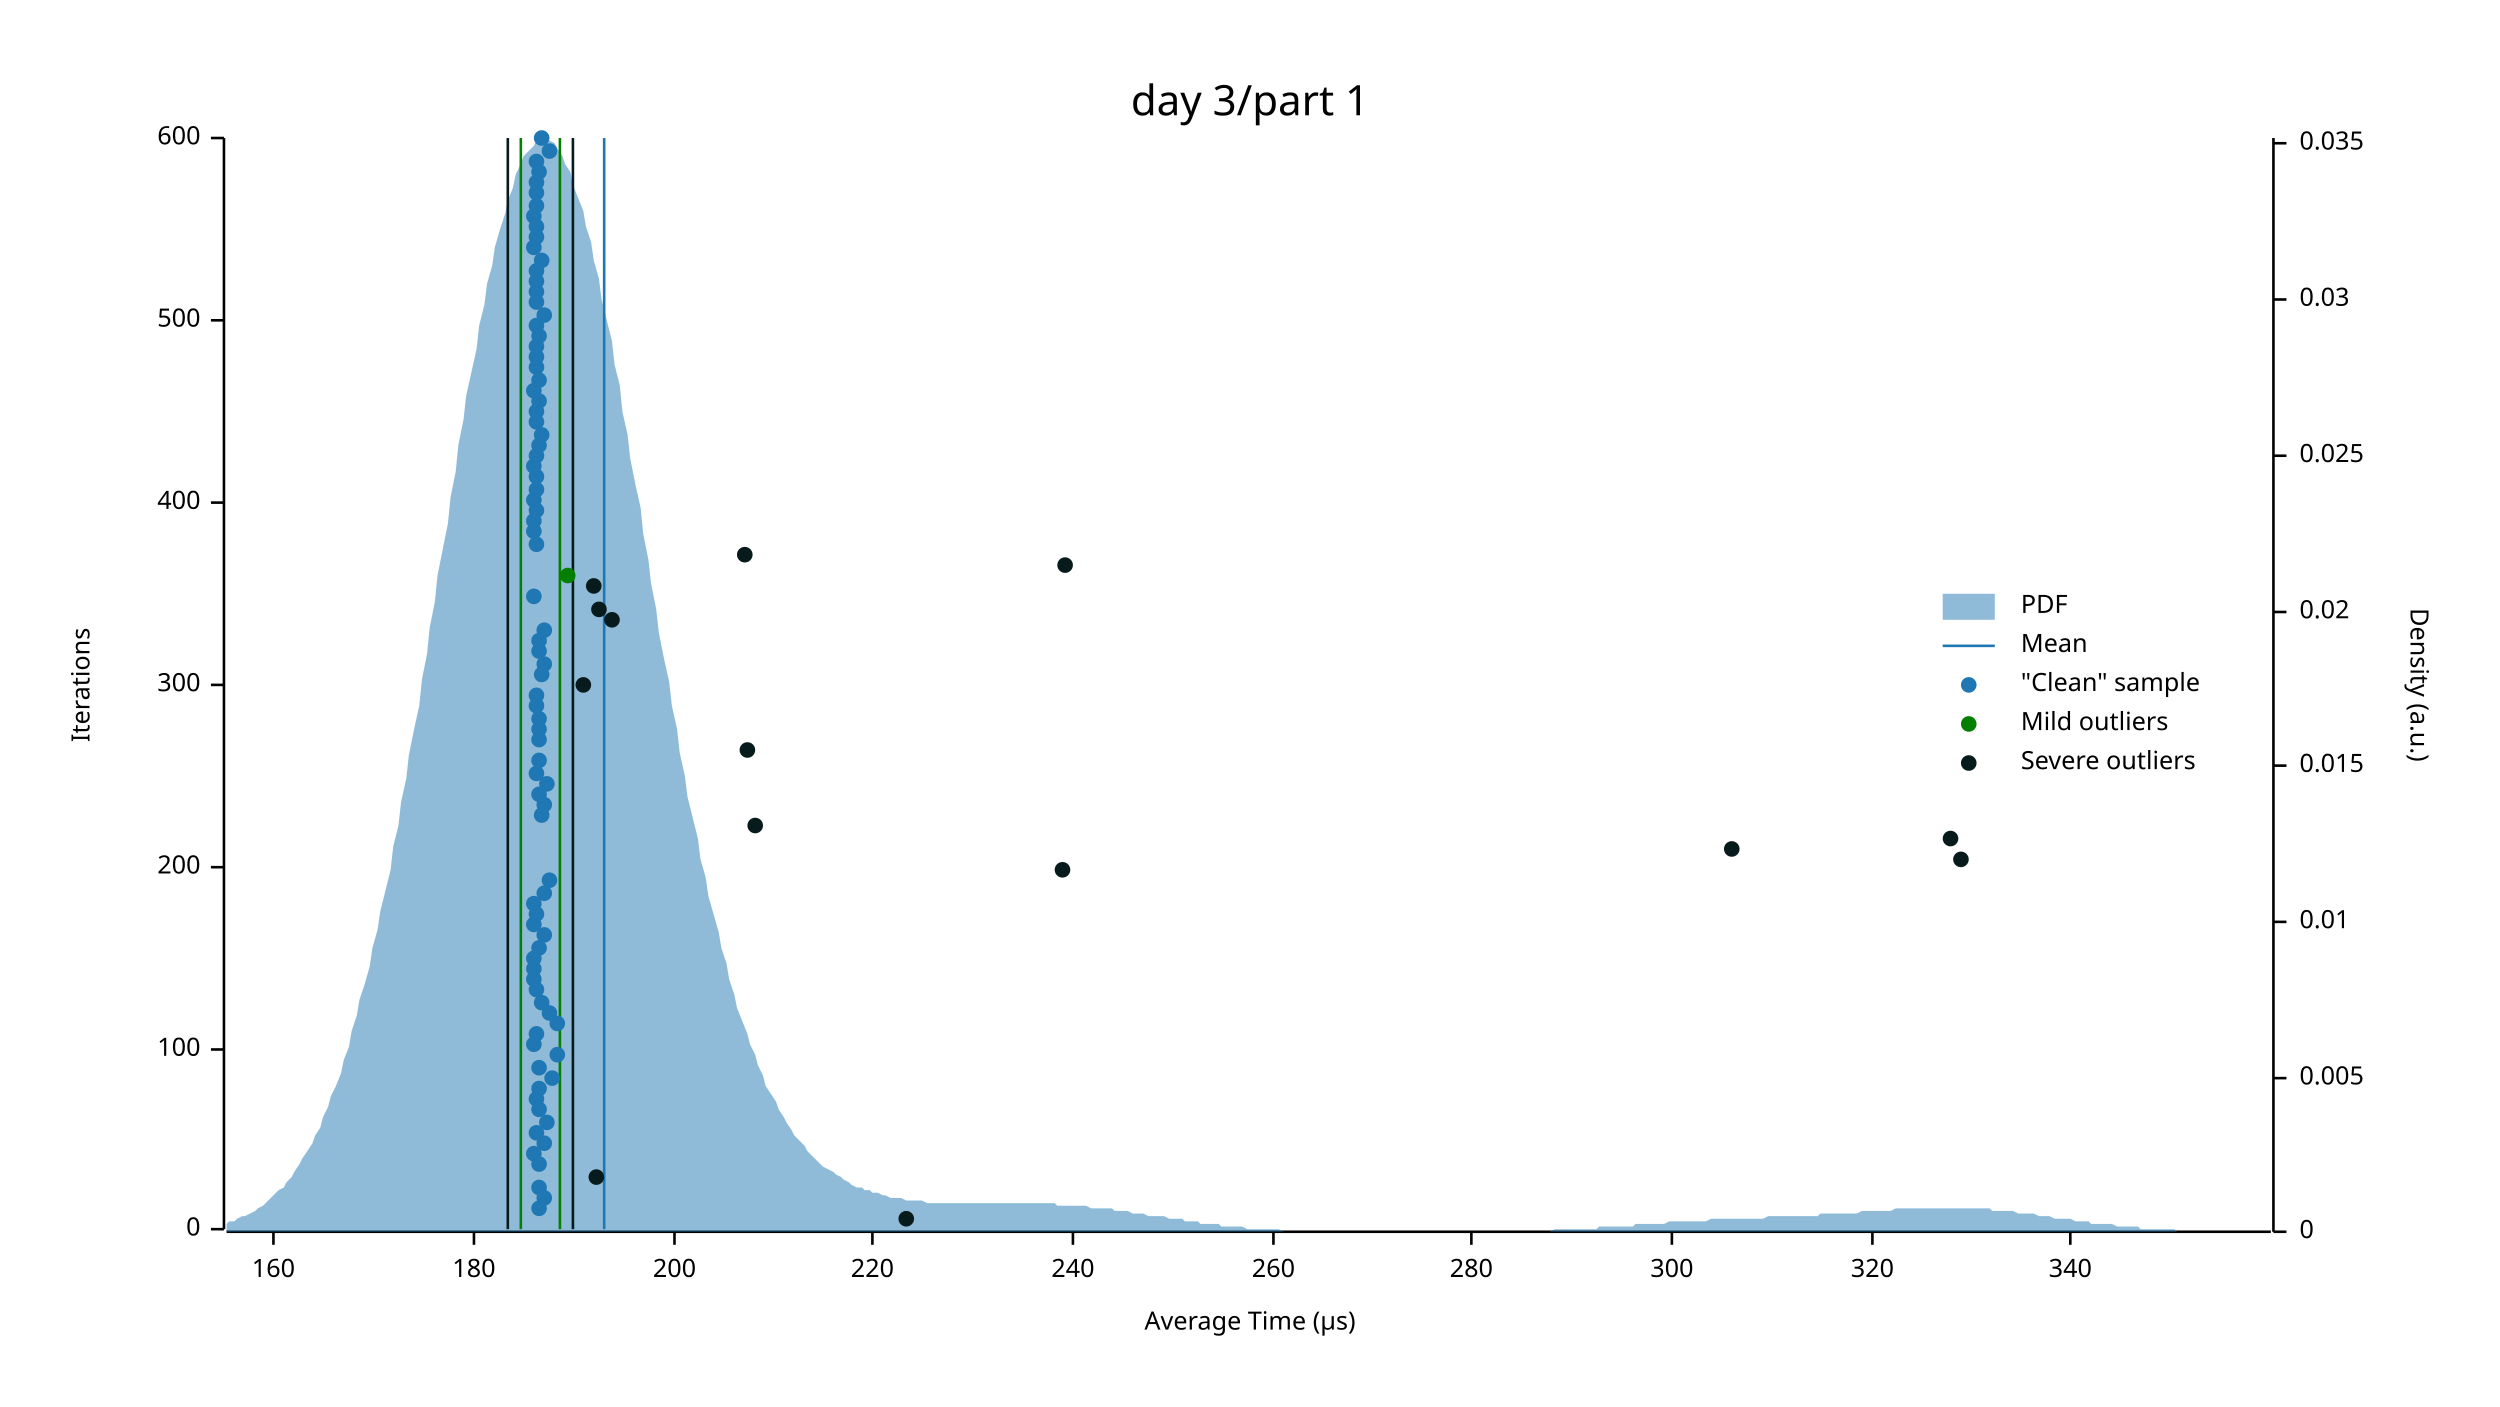
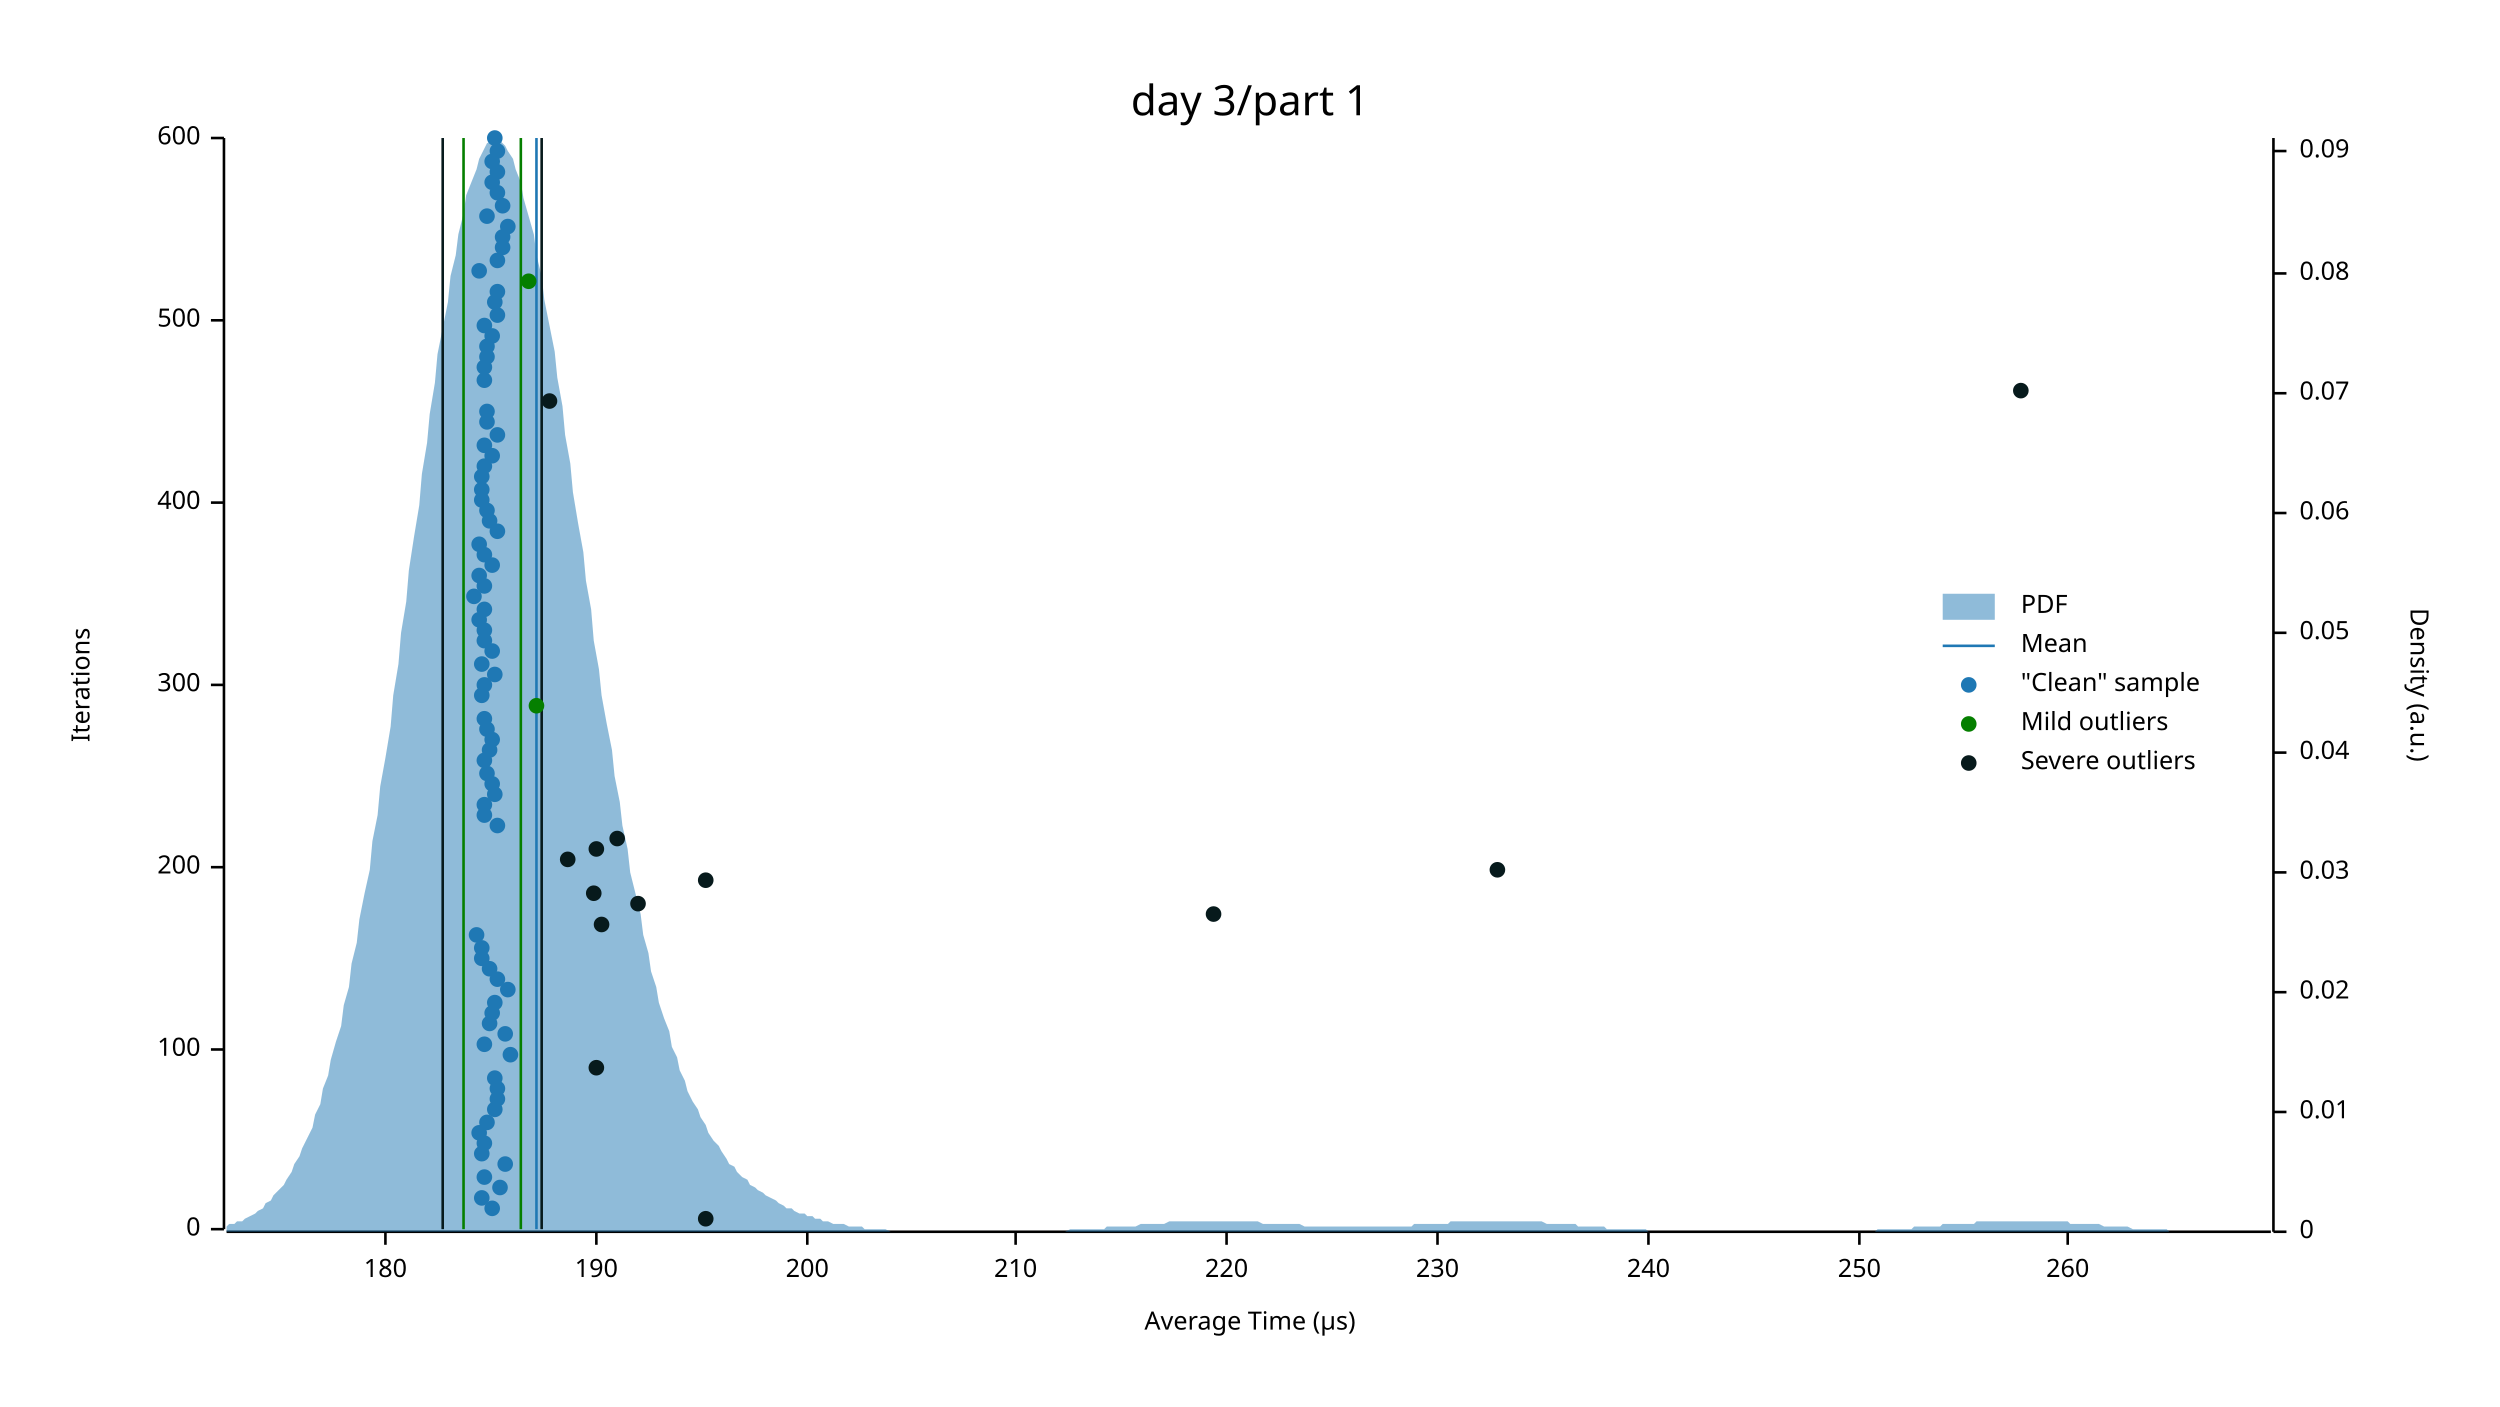
<svg xmlns="http://www.w3.org/2000/svg" width="960" height="540" viewBox="0 0 960 540">
  <text x="480" y="32" dy="0.76em" text-anchor="middle" font-family="sans-serif" font-size="16.129" opacity="1" fill="#000000">
day 3/part 1
</text>
  <text x="27" y="263" dy="0.76em" text-anchor="middle" font-family="sans-serif" font-size="9.677" opacity="1" fill="#000000" transform="rotate(270, 27, 263)">
Iterations
</text>
  <text x="480" y="513" dy="-0.5ex" text-anchor="middle" font-family="sans-serif" font-size="9.677" opacity="1" fill="#000000">
Average Time (µs)
</text>
  <polyline fill="none" opacity="1" stroke="#000000" stroke-width="1" points="86,53 86,472 " />
  <text x="77" y="472" dy="0.5ex" text-anchor="end" font-family="sans-serif" font-size="9.677" opacity="1" fill="#000000">
0
</text>
  <polyline fill="none" opacity="1" stroke="#000000" stroke-width="1" points="81,472 86,472 " />
  <text x="77" y="403" dy="0.5ex" text-anchor="end" font-family="sans-serif" font-size="9.677" opacity="1" fill="#000000">
100
</text>
  <polyline fill="none" opacity="1" stroke="#000000" stroke-width="1" points="81,403 86,403 " />
  <text x="77" y="333" dy="0.5ex" text-anchor="end" font-family="sans-serif" font-size="9.677" opacity="1" fill="#000000">
200
</text>
  <polyline fill="none" opacity="1" stroke="#000000" stroke-width="1" points="81,333 86,333 " />
  <text x="77" y="263" dy="0.5ex" text-anchor="end" font-family="sans-serif" font-size="9.677" opacity="1" fill="#000000">
300
</text>
  <polyline fill="none" opacity="1" stroke="#000000" stroke-width="1" points="81,263 86,263 " />
  <text x="77" y="193" dy="0.5ex" text-anchor="end" font-family="sans-serif" font-size="9.677" opacity="1" fill="#000000">
400
</text>
  <polyline fill="none" opacity="1" stroke="#000000" stroke-width="1" points="81,193 86,193 " />
  <text x="77" y="123" dy="0.5ex" text-anchor="end" font-family="sans-serif" font-size="9.677" opacity="1" fill="#000000">
500
</text>
  <polyline fill="none" opacity="1" stroke="#000000" stroke-width="1" points="81,123 86,123 " />
  <text x="77" y="53" dy="0.5ex" text-anchor="end" font-family="sans-serif" font-size="9.677" opacity="1" fill="#000000">
600
</text>
  <polyline fill="none" opacity="1" stroke="#000000" stroke-width="1" points="81,53 86,53 " />
  <polyline fill="none" opacity="1" stroke="#000000" stroke-width="1" points="87,473 872,473 " />
-   <text x="105" y="483" dy="0.76em" text-anchor="middle" font-family="sans-serif" font-size="9.677" opacity="1" fill="#000000">
- 160
- </text>
-   <polyline fill="none" opacity="1" stroke="#000000" stroke-width="1" points="105,473 105,478 " />
-   <text x="182" y="483" dy="0.76em" text-anchor="middle" font-family="sans-serif" font-size="9.677" opacity="1" fill="#000000">
+   <text x="148" y="483" dy="0.76em" text-anchor="middle" font-family="sans-serif" font-size="9.677" opacity="1" fill="#000000">
180
</text>
-   <polyline fill="none" opacity="1" stroke="#000000" stroke-width="1" points="182,473 182,478 " />
-   <text x="259" y="483" dy="0.76em" text-anchor="middle" font-family="sans-serif" font-size="9.677" opacity="1" fill="#000000">
+   <polyline fill="none" opacity="1" stroke="#000000" stroke-width="1" points="148,473 148,478 " />
+   <text x="229" y="483" dy="0.76em" text-anchor="middle" font-family="sans-serif" font-size="9.677" opacity="1" fill="#000000">
+ 190
+ </text>
+   <polyline fill="none" opacity="1" stroke="#000000" stroke-width="1" points="229,473 229,478 " />
+   <text x="310" y="483" dy="0.76em" text-anchor="middle" font-family="sans-serif" font-size="9.677" opacity="1" fill="#000000">
200
</text>
-   <polyline fill="none" opacity="1" stroke="#000000" stroke-width="1" points="259,473 259,478 " />
-   <text x="335" y="483" dy="0.76em" text-anchor="middle" font-family="sans-serif" font-size="9.677" opacity="1" fill="#000000">
+   <polyline fill="none" opacity="1" stroke="#000000" stroke-width="1" points="310,473 310,478 " />
+   <text x="390" y="483" dy="0.76em" text-anchor="middle" font-family="sans-serif" font-size="9.677" opacity="1" fill="#000000">
+ 210
+ </text>
+   <polyline fill="none" opacity="1" stroke="#000000" stroke-width="1" points="390,473 390,478 " />
+   <text x="471" y="483" dy="0.76em" text-anchor="middle" font-family="sans-serif" font-size="9.677" opacity="1" fill="#000000">
220
</text>
-   <polyline fill="none" opacity="1" stroke="#000000" stroke-width="1" points="335,473 335,478 " />
-   <text x="412" y="483" dy="0.76em" text-anchor="middle" font-family="sans-serif" font-size="9.677" opacity="1" fill="#000000">
+   <polyline fill="none" opacity="1" stroke="#000000" stroke-width="1" points="471,473 471,478 " />
+   <text x="552" y="483" dy="0.76em" text-anchor="middle" font-family="sans-serif" font-size="9.677" opacity="1" fill="#000000">
+ 230
+ </text>
+   <polyline fill="none" opacity="1" stroke="#000000" stroke-width="1" points="552,473 552,478 " />
+   <text x="633" y="483" dy="0.76em" text-anchor="middle" font-family="sans-serif" font-size="9.677" opacity="1" fill="#000000">
240
</text>
-   <polyline fill="none" opacity="1" stroke="#000000" stroke-width="1" points="412,473 412,478 " />
-   <text x="489" y="483" dy="0.76em" text-anchor="middle" font-family="sans-serif" font-size="9.677" opacity="1" fill="#000000">
+   <polyline fill="none" opacity="1" stroke="#000000" stroke-width="1" points="633,473 633,478 " />
+   <text x="714" y="483" dy="0.76em" text-anchor="middle" font-family="sans-serif" font-size="9.677" opacity="1" fill="#000000">
+ 250
+ </text>
+   <polyline fill="none" opacity="1" stroke="#000000" stroke-width="1" points="714,473 714,478 " />
+   <text x="794" y="483" dy="0.76em" text-anchor="middle" font-family="sans-serif" font-size="9.677" opacity="1" fill="#000000">
260
</text>
-   <polyline fill="none" opacity="1" stroke="#000000" stroke-width="1" points="489,473 489,478 " />
-   <text x="565" y="483" dy="0.76em" text-anchor="middle" font-family="sans-serif" font-size="9.677" opacity="1" fill="#000000">
- 280
- </text>
-   <polyline fill="none" opacity="1" stroke="#000000" stroke-width="1" points="565,473 565,478 " />
-   <text x="642" y="483" dy="0.76em" text-anchor="middle" font-family="sans-serif" font-size="9.677" opacity="1" fill="#000000">
- 300
- </text>
-   <polyline fill="none" opacity="1" stroke="#000000" stroke-width="1" points="642,473 642,478 " />
-   <text x="719" y="483" dy="0.76em" text-anchor="middle" font-family="sans-serif" font-size="9.677" opacity="1" fill="#000000">
- 320
- </text>
-   <polyline fill="none" opacity="1" stroke="#000000" stroke-width="1" points="719,473 719,478 " />
-   <text x="795" y="483" dy="0.76em" text-anchor="middle" font-family="sans-serif" font-size="9.677" opacity="1" fill="#000000">
- 340
- </text>
-   <polyline fill="none" opacity="1" stroke="#000000" stroke-width="1" points="795,473 795,478 " />
+   <polyline fill="none" opacity="1" stroke="#000000" stroke-width="1" points="794,473 794,478 " />
  <text x="933" y="263" dy="0.76em" text-anchor="middle" font-family="sans-serif" font-size="9.677" opacity="1" fill="#000000" transform="rotate(90, 933, 263)">
Density (a.u.)
</text>
  <polyline fill="none" opacity="1" stroke="#000000" stroke-width="1" points="873,53 873,473 " />
  <text x="883" y="473" dy="0.5ex" text-anchor="start" font-family="sans-serif" font-size="9.677" opacity="1" fill="#000000">
0
</text>
  <polyline fill="none" opacity="1" stroke="#000000" stroke-width="1" points="873,473 878,473 " />
-   <text x="883" y="414" dy="0.5ex" text-anchor="start" font-family="sans-serif" font-size="9.677" opacity="1" fill="#000000">
- 0.005
- </text>
-   <polyline fill="none" opacity="1" stroke="#000000" stroke-width="1" points="873,414 878,414 " />
-   <text x="883" y="354" dy="0.5ex" text-anchor="start" font-family="sans-serif" font-size="9.677" opacity="1" fill="#000000">
+   <text x="883" y="427" dy="0.5ex" text-anchor="start" font-family="sans-serif" font-size="9.677" opacity="1" fill="#000000">
0.01
</text>
-   <polyline fill="none" opacity="1" stroke="#000000" stroke-width="1" points="873,354 878,354 " />
-   <text x="883" y="294" dy="0.5ex" text-anchor="start" font-family="sans-serif" font-size="9.677" opacity="1" fill="#000000">
- 0.015
- </text>
-   <polyline fill="none" opacity="1" stroke="#000000" stroke-width="1" points="873,294 878,294 " />
-   <text x="883" y="235" dy="0.5ex" text-anchor="start" font-family="sans-serif" font-size="9.677" opacity="1" fill="#000000">
+   <polyline fill="none" opacity="1" stroke="#000000" stroke-width="1" points="873,427 878,427 " />
+   <text x="883" y="381" dy="0.5ex" text-anchor="start" font-family="sans-serif" font-size="9.677" opacity="1" fill="#000000">
0.02
</text>
-   <polyline fill="none" opacity="1" stroke="#000000" stroke-width="1" points="873,235 878,235 " />
-   <text x="883" y="175" dy="0.5ex" text-anchor="start" font-family="sans-serif" font-size="9.677" opacity="1" fill="#000000">
- 0.025
- </text>
-   <polyline fill="none" opacity="1" stroke="#000000" stroke-width="1" points="873,175 878,175 " />
-   <text x="883" y="115" dy="0.5ex" text-anchor="start" font-family="sans-serif" font-size="9.677" opacity="1" fill="#000000">
+   <polyline fill="none" opacity="1" stroke="#000000" stroke-width="1" points="873,381 878,381 " />
+   <text x="883" y="335" dy="0.5ex" text-anchor="start" font-family="sans-serif" font-size="9.677" opacity="1" fill="#000000">
0.03
</text>
-   <polyline fill="none" opacity="1" stroke="#000000" stroke-width="1" points="873,115 878,115 " />
-   <text x="883" y="55" dy="0.5ex" text-anchor="start" font-family="sans-serif" font-size="9.677" opacity="1" fill="#000000">
- 0.035
- </text>
-   <polyline fill="none" opacity="1" stroke="#000000" stroke-width="1" points="873,55 878,55 " />
-   <polygon opacity="0.5" fill="#1F78B4" points="87,470 88,469 90,469 91,468 93,467 94,467 96,466 98,465 99,464 101,463 102,462 104,460 105,459 107,457 109,456 110,454 112,452 113,450 115,447 116,445 118,442 120,439 121,436 123,433 124,429 126,425 127,421 129,417 131,412 132,407 134,402 135,396 137,390 138,384 140,378 142,371 143,364 145,357 146,350 148,342 150,334 151,325 153,317 154,308 156,299 157,290 159,280 161,271 162,261 164,251 165,241 167,231 168,221 170,211 172,201 173,191 175,181 176,171 178,161 179,152 181,143 183,134 184,125 186,117 187,109 189,102 190,95 192,88 194,82 195,77 197,72 198,67 200,63 201,60 203,58 205,56 206,54 208,54 209,53 211,54 213,55 214,57 216,60 217,63 219,66 220,71 222,76 224,81 225,87 227,93 228,100 230,107 231,115 233,123 235,131 236,140 238,148 239,158 241,167 242,176 244,186 246,195 247,205 249,215 250,224 252,234 253,243 255,253 257,262 258,271 260,280 261,289 263,298 264,306 266,314 268,322 269,330 271,337 272,344 274,351 276,358 277,364 279,370 280,376 282,382 283,387 285,392 287,397 288,401 290,405 291,409 293,413 294,417 296,420 298,423 299,426 301,429 302,431 304,434 305,436 307,438 309,440 310,442 312,444 313,445 315,447 316,448 318,449 320,450 321,451 323,452 324,453 326,454 327,455 329,456 331,456 332,457 334,457 335,458 337,458 339,459 340,459 342,460 343,460 345,460 346,460 348,461 350,461 351,461 353,461 354,461 356,462 357,462 359,462 361,462 362,462 364,462 365,462 367,462 368,462 370,462 372,462 373,462 375,462 376,462 378,462 379,462 381,462 383,462 384,462 386,462 387,462 389,462 391,462 392,462 394,462 395,462 397,462 398,462 400,462 402,462 403,462 405,462 406,463 408,463 409,463 411,463 413,463 414,463 416,463 417,463 419,464 420,464 422,464 424,464 425,464 427,464 428,465 430,465 431,465 433,465 435,466 436,466 438,466 439,466 441,467 442,467 444,467 446,467 447,467 449,468 450,468 452,468 454,468 455,469 457,469 458,469 460,469 461,470 463,470 465,470 466,470 468,470 469,471 471,471 472,471 474,471 476,471 477,471 479,472 480,472 482,472 483,472 485,472 487,472 488,472 490,472 491,472 493,473 494,473 496,473 498,473 499,473 501,473 502,473 504,473 505,473 507,473 509,473 510,473 512,473 513,473 515,473 517,473 518,473 520,473 521,473 523,473 524,473 526,473 528,473 529,473 531,473 532,473 534,473 535,473 537,473 539,473 540,473 542,473 543,473 545,473 546,473 548,473 550,473 551,473 553,473 554,473 556,473 557,473 559,473 561,473 562,473 564,473 565,473 567,473 568,473 570,473 572,473 573,473 575,473 576,473 578,473 580,473 581,473 583,473 584,473 586,473 587,473 589,473 591,473 592,473 594,473 595,473 597,472 598,472 600,472 602,472 603,472 605,472 606,472 608,472 609,472 611,472 613,472 614,471 616,471 617,471 619,471 620,471 622,471 624,471 625,471 627,471 628,470 630,470 632,470 633,470 635,470 636,470 638,470 639,470 641,469 643,469 644,469 646,469 647,469 649,469 650,469 652,469 654,469 655,469 657,468 658,468 660,468 661,468 663,468 665,468 666,468 668,468 669,468 671,468 672,468 674,468 676,468 677,468 679,467 680,467 682,467 683,467 685,467 687,467 688,467 690,467 691,467 693,467 695,467 696,467 698,467 699,466 701,466 702,466 704,466 706,466 707,466 709,466 710,466 712,466 713,466 715,465 717,465 718,465 720,465 721,465 723,465 724,465 726,465 728,464 729,464 731,464 732,464 734,464 735,464 737,464 739,464 740,464 742,464 743,464 745,464 746,464 748,464 750,464 751,464 753,464 754,464 756,464 758,464 759,464 761,464 762,464 764,464 765,465 767,465 769,465 770,465 772,465 773,465 775,466 776,466 778,466 780,466 781,466 783,467 784,467 786,467 787,467 789,468 791,468 792,468 794,468 795,468 797,469 798,469 800,469 802,469 803,470 805,470 806,470 808,470 809,470 811,470 813,471 814,471 816,471 817,471 819,471 821,471 822,472 824,472 825,472 827,472 828,472 830,472 832,472 833,472 835,472 836,473 838,473 839,473 841,473 843,473 844,473 846,473 847,473 849,473 850,473 852,473 854,473 855,473 857,473 858,473 860,473 861,473 863,473 865,473 866,473 868,473 869,473 871,473 873,473 873,473 87,473 " />
-   <polyline fill="none" opacity="1" stroke="#1F78B4" stroke-width="1" points="232,472 232,53 " />
+   <polyline fill="none" opacity="1" stroke="#000000" stroke-width="1" points="873,335 878,335 " />
+   <text x="883" y="289" dy="0.5ex" text-anchor="start" font-family="sans-serif" font-size="9.677" opacity="1" fill="#000000">
+ 0.04
+ </text>
+   <polyline fill="none" opacity="1" stroke="#000000" stroke-width="1" points="873,289 878,289 " />
+   <text x="883" y="243" dy="0.5ex" text-anchor="start" font-family="sans-serif" font-size="9.677" opacity="1" fill="#000000">
+ 0.05
+ </text>
+   <polyline fill="none" opacity="1" stroke="#000000" stroke-width="1" points="873,243 878,243 " />
+   <text x="883" y="197" dy="0.5ex" text-anchor="start" font-family="sans-serif" font-size="9.677" opacity="1" fill="#000000">
+ 0.06
+ </text>
+   <polyline fill="none" opacity="1" stroke="#000000" stroke-width="1" points="873,197 878,197 " />
+   <text x="883" y="151" dy="0.5ex" text-anchor="start" font-family="sans-serif" font-size="9.677" opacity="1" fill="#000000">
+ 0.07
+ </text>
+   <polyline fill="none" opacity="1" stroke="#000000" stroke-width="1" points="873,151 878,151 " />
+   <text x="883" y="105" dy="0.5ex" text-anchor="start" font-family="sans-serif" font-size="9.677" opacity="1" fill="#000000">
+ 0.08
+ </text>
+   <polyline fill="none" opacity="1" stroke="#000000" stroke-width="1" points="873,105 878,105 " />
+   <text x="883" y="58" dy="0.5ex" text-anchor="start" font-family="sans-serif" font-size="9.677" opacity="1" fill="#000000">
+ 0.09
+ </text>
+   <polyline fill="none" opacity="1" stroke="#000000" stroke-width="1" points="873,58 878,58 " />
+   <polygon opacity="0.5" fill="#1F78B4" points="87,471 88,470 90,470 91,469 93,469 94,468 96,467 98,466 99,465 101,464 102,462 104,461 105,459 107,457 109,455 110,453 112,450 113,447 115,444 116,441 118,437 120,433 121,428 123,424 124,418 126,413 127,407 129,400 131,394 132,386 134,379 135,370 137,362 138,353 140,343 142,334 143,323 145,313 146,302 148,291 150,279 151,267 153,255 154,243 156,231 157,219 159,206 161,194 162,182 164,170 165,159 167,147 168,136 170,126 172,116 173,106 175,98 176,90 178,82 179,75 181,70 183,65 184,61 186,57 187,55 189,54 190,53 192,54 194,56 195,58 197,61 198,65 200,70 201,76 203,83 205,90 206,98 208,106 209,115 211,125 213,135 214,145 216,156 217,167 219,178 220,189 222,201 224,212 225,223 227,234 228,246 230,257 231,267 233,278 235,288 236,298 238,308 239,317 241,326 242,335 244,343 246,351 247,359 249,366 250,373 252,379 253,385 255,391 257,396 258,402 260,406 261,411 263,415 264,419 266,423 268,426 269,429 271,432 272,435 274,438 276,440 277,442 279,445 280,447 282,448 283,450 285,452 287,453 288,455 290,456 291,457 293,458 294,459 296,460 298,461 299,462 301,463 302,464 304,464 305,465 307,466 309,466 310,467 312,467 313,468 315,468 316,469 318,469 320,470 321,470 323,470 324,470 326,471 327,471 329,471 331,471 332,472 334,472 335,472 337,472 339,472 340,472 342,473 343,473 345,473 346,473 348,473 350,473 351,473 353,473 354,473 356,473 357,473 359,473 361,473 362,473 364,473 365,473 367,473 368,473 370,473 372,473 373,473 375,473 376,473 378,473 379,473 381,473 383,473 384,473 386,473 387,473 389,473 391,473 392,473 394,473 395,473 397,473 398,473 400,473 402,473 403,473 405,473 406,473 408,473 409,473 411,472 413,472 414,472 416,472 417,472 419,472 420,472 422,472 424,472 425,471 427,471 428,471 430,471 431,471 433,471 435,471 436,471 438,470 439,470 441,470 442,470 444,470 446,470 447,470 449,469 450,469 452,469 454,469 455,469 457,469 458,469 460,469 461,469 463,469 465,469 466,469 468,469 469,469 471,469 472,469 474,469 476,469 477,469 479,469 480,469 482,469 483,469 485,470 487,470 488,470 490,470 491,470 493,470 494,470 496,470 498,470 499,470 501,471 502,471 504,471 505,471 507,471 509,471 510,471 512,471 513,471 515,471 517,471 518,471 520,471 521,471 523,471 524,471 526,471 528,471 529,471 531,471 532,471 534,471 535,471 537,471 539,471 540,471 542,471 543,470 545,470 546,470 548,470 550,470 551,470 553,470 554,470 556,470 557,469 559,469 561,469 562,469 564,469 565,469 567,469 568,469 570,469 572,469 573,469 575,469 576,469 578,469 580,469 581,469 583,469 584,469 586,469 587,469 589,469 591,469 592,469 594,470 595,470 597,470 598,470 600,470 602,470 603,470 605,470 606,471 608,471 609,471 611,471 613,471 614,471 616,471 617,472 619,472 620,472 622,472 624,472 625,472 627,472 628,472 630,472 632,472 633,473 635,473 636,473 638,473 639,473 641,473 643,473 644,473 646,473 647,473 649,473 650,473 652,473 654,473 655,473 657,473 658,473 660,473 661,473 663,473 665,473 666,473 668,473 669,473 671,473 672,473 674,473 676,473 677,473 679,473 680,473 682,473 683,473 685,473 687,473 688,473 690,473 691,473 693,473 695,473 696,473 698,473 699,473 701,473 702,473 704,473 706,473 707,473 709,473 710,473 712,473 713,473 715,473 717,473 718,473 720,473 721,472 723,472 724,472 726,472 728,472 729,472 731,472 732,472 734,472 735,471 737,471 739,471 740,471 742,471 743,471 745,471 746,470 748,470 750,470 751,470 753,470 754,470 756,470 758,470 759,469 761,469 762,469 764,469 765,469 767,469 769,469 770,469 772,469 773,469 775,469 776,469 778,469 780,469 781,469 783,469 784,469 786,469 787,469 789,469 791,469 792,469 794,469 795,470 797,470 798,470 800,470 802,470 803,470 805,470 806,470 808,471 809,471 811,471 813,471 814,471 816,471 817,471 819,472 821,472 822,472 824,472 825,472 827,472 828,472 830,472 832,472 833,473 835,473 836,473 838,473 839,473 841,473 843,473 844,473 846,473 847,473 849,473 850,473 852,473 854,473 855,473 857,473 858,473 860,473 861,473 863,473 865,473 866,473 868,473 869,473 871,473 873,473 873,473 87,473 " />
+   <polyline fill="none" opacity="1" stroke="#1F78B4" stroke-width="1" points="206,472 206,53 " />
+   <polyline fill="none" opacity="1" stroke="#057F00" stroke-width="1" points="178,472 178,53 " />
  <polyline fill="none" opacity="1" stroke="#057F00" stroke-width="1" points="200,472 200,53 " />
-   <polyline fill="none" opacity="1" stroke="#057F00" stroke-width="1" points="215,472 215,53 " />
-   <polyline fill="none" opacity="1" stroke="#071A1C" stroke-width="1" points="195,472 195,53 " />
-   <polyline fill="none" opacity="1" stroke="#071A1C" stroke-width="1" points="220,472 220,53 " />
-   <circle cx="207" cy="464" r="3" opacity="1" fill="#1F78B4" stroke="none" stroke-width="1" />
-   <circle cx="209" cy="460" r="3" opacity="1" fill="#1F78B4" stroke="none" stroke-width="1" />
-   <circle cx="207" cy="456" r="3" opacity="1" fill="#1F78B4" stroke="none" stroke-width="1" />
-   <circle cx="207" cy="447" r="3" opacity="1" fill="#1F78B4" stroke="none" stroke-width="1" />
-   <circle cx="205" cy="443" r="3" opacity="1" fill="#1F78B4" stroke="none" stroke-width="1" />
-   <circle cx="209" cy="439" r="3" opacity="1" fill="#1F78B4" stroke="none" stroke-width="1" />
-   <circle cx="206" cy="435" r="3" opacity="1" fill="#1F78B4" stroke="none" stroke-width="1" />
-   <circle cx="210" cy="431" r="3" opacity="1" fill="#1F78B4" stroke="none" stroke-width="1" />
-   <circle cx="207" cy="426" r="3" opacity="1" fill="#1F78B4" stroke="none" stroke-width="1" />
-   <circle cx="206" cy="422" r="3" opacity="1" fill="#1F78B4" stroke="none" stroke-width="1" />
-   <circle cx="207" cy="418" r="3" opacity="1" fill="#1F78B4" stroke="none" stroke-width="1" />
-   <circle cx="212" cy="414" r="3" opacity="1" fill="#1F78B4" stroke="none" stroke-width="1" />
-   <circle cx="207" cy="410" r="3" opacity="1" fill="#1F78B4" stroke="none" stroke-width="1" />
-   <circle cx="214" cy="405" r="3" opacity="1" fill="#1F78B4" stroke="none" stroke-width="1" />
-   <circle cx="205" cy="401" r="3" opacity="1" fill="#1F78B4" stroke="none" stroke-width="1" />
-   <circle cx="206" cy="397" r="3" opacity="1" fill="#1F78B4" stroke="none" stroke-width="1" />
-   <circle cx="214" cy="393" r="3" opacity="1" fill="#1F78B4" stroke="none" stroke-width="1" />
-   <circle cx="211" cy="389" r="3" opacity="1" fill="#1F78B4" stroke="none" stroke-width="1" />
-   <circle cx="208" cy="385" r="3" opacity="1" fill="#1F78B4" stroke="none" stroke-width="1" />
-   <circle cx="206" cy="380" r="3" opacity="1" fill="#1F78B4" stroke="none" stroke-width="1" />
-   <circle cx="205" cy="376" r="3" opacity="1" fill="#1F78B4" stroke="none" stroke-width="1" />
-   <circle cx="205" cy="372" r="3" opacity="1" fill="#1F78B4" stroke="none" stroke-width="1" />
-   <circle cx="205" cy="368" r="3" opacity="1" fill="#1F78B4" stroke="none" stroke-width="1" />
-   <circle cx="207" cy="364" r="3" opacity="1" fill="#1F78B4" stroke="none" stroke-width="1" />
-   <circle cx="209" cy="359" r="3" opacity="1" fill="#1F78B4" stroke="none" stroke-width="1" />
-   <circle cx="205" cy="355" r="3" opacity="1" fill="#1F78B4" stroke="none" stroke-width="1" />
-   <circle cx="206" cy="351" r="3" opacity="1" fill="#1F78B4" stroke="none" stroke-width="1" />
-   <circle cx="205" cy="347" r="3" opacity="1" fill="#1F78B4" stroke="none" stroke-width="1" />
-   <circle cx="209" cy="343" r="3" opacity="1" fill="#1F78B4" stroke="none" stroke-width="1" />
-   <circle cx="211" cy="338" r="3" opacity="1" fill="#1F78B4" stroke="none" stroke-width="1" />
-   <circle cx="208" cy="313" r="3" opacity="1" fill="#1F78B4" stroke="none" stroke-width="1" />
-   <circle cx="209" cy="309" r="3" opacity="1" fill="#1F78B4" stroke="none" stroke-width="1" />
-   <circle cx="207" cy="305" r="3" opacity="1" fill="#1F78B4" stroke="none" stroke-width="1" />
-   <circle cx="210" cy="301" r="3" opacity="1" fill="#1F78B4" stroke="none" stroke-width="1" />
-   <circle cx="206" cy="297" r="3" opacity="1" fill="#1F78B4" stroke="none" stroke-width="1" />
-   <circle cx="207" cy="292" r="3" opacity="1" fill="#1F78B4" stroke="none" stroke-width="1" />
-   <circle cx="207" cy="284" r="3" opacity="1" fill="#1F78B4" stroke="none" stroke-width="1" />
-   <circle cx="207" cy="280" r="3" opacity="1" fill="#1F78B4" stroke="none" stroke-width="1" />
-   <circle cx="207" cy="276" r="3" opacity="1" fill="#1F78B4" stroke="none" stroke-width="1" />
-   <circle cx="206" cy="271" r="3" opacity="1" fill="#1F78B4" stroke="none" stroke-width="1" />
-   <circle cx="206" cy="267" r="3" opacity="1" fill="#1F78B4" stroke="none" stroke-width="1" />
-   <circle cx="208" cy="259" r="3" opacity="1" fill="#1F78B4" stroke="none" stroke-width="1" />
-   <circle cx="209" cy="255" r="3" opacity="1" fill="#1F78B4" stroke="none" stroke-width="1" />
-   <circle cx="207" cy="250" r="3" opacity="1" fill="#1F78B4" stroke="none" stroke-width="1" />
-   <circle cx="207" cy="246" r="3" opacity="1" fill="#1F78B4" stroke="none" stroke-width="1" />
-   <circle cx="209" cy="242" r="3" opacity="1" fill="#1F78B4" stroke="none" stroke-width="1" />
-   <circle cx="205" cy="229" r="3" opacity="1" fill="#1F78B4" stroke="none" stroke-width="1" />
-   <circle cx="206" cy="209" r="3" opacity="1" fill="#1F78B4" stroke="none" stroke-width="1" />
-   <circle cx="205" cy="204" r="3" opacity="1" fill="#1F78B4" stroke="none" stroke-width="1" />
-   <circle cx="205" cy="200" r="3" opacity="1" fill="#1F78B4" stroke="none" stroke-width="1" />
-   <circle cx="206" cy="196" r="3" opacity="1" fill="#1F78B4" stroke="none" stroke-width="1" />
-   <circle cx="205" cy="192" r="3" opacity="1" fill="#1F78B4" stroke="none" stroke-width="1" />
-   <circle cx="206" cy="188" r="3" opacity="1" fill="#1F78B4" stroke="none" stroke-width="1" />
-   <circle cx="206" cy="183" r="3" opacity="1" fill="#1F78B4" stroke="none" stroke-width="1" />
-   <circle cx="205" cy="179" r="3" opacity="1" fill="#1F78B4" stroke="none" stroke-width="1" />
-   <circle cx="206" cy="175" r="3" opacity="1" fill="#1F78B4" stroke="none" stroke-width="1" />
-   <circle cx="207" cy="171" r="3" opacity="1" fill="#1F78B4" stroke="none" stroke-width="1" />
-   <circle cx="208" cy="167" r="3" opacity="1" fill="#1F78B4" stroke="none" stroke-width="1" />
-   <circle cx="206" cy="162" r="3" opacity="1" fill="#1F78B4" stroke="none" stroke-width="1" />
-   <circle cx="206" cy="158" r="3" opacity="1" fill="#1F78B4" stroke="none" stroke-width="1" />
-   <circle cx="207" cy="154" r="3" opacity="1" fill="#1F78B4" stroke="none" stroke-width="1" />
-   <circle cx="205" cy="150" r="3" opacity="1" fill="#1F78B4" stroke="none" stroke-width="1" />
-   <circle cx="207" cy="146" r="3" opacity="1" fill="#1F78B4" stroke="none" stroke-width="1" />
-   <circle cx="206" cy="141" r="3" opacity="1" fill="#1F78B4" stroke="none" stroke-width="1" />
-   <circle cx="206" cy="137" r="3" opacity="1" fill="#1F78B4" stroke="none" stroke-width="1" />
-   <circle cx="206" cy="133" r="3" opacity="1" fill="#1F78B4" stroke="none" stroke-width="1" />
-   <circle cx="207" cy="129" r="3" opacity="1" fill="#1F78B4" stroke="none" stroke-width="1" />
-   <circle cx="206" cy="125" r="3" opacity="1" fill="#1F78B4" stroke="none" stroke-width="1" />
-   <circle cx="209" cy="121" r="3" opacity="1" fill="#1F78B4" stroke="none" stroke-width="1" />
-   <circle cx="206" cy="116" r="3" opacity="1" fill="#1F78B4" stroke="none" stroke-width="1" />
-   <circle cx="206" cy="112" r="3" opacity="1" fill="#1F78B4" stroke="none" stroke-width="1" />
-   <circle cx="206" cy="108" r="3" opacity="1" fill="#1F78B4" stroke="none" stroke-width="1" />
-   <circle cx="206" cy="104" r="3" opacity="1" fill="#1F78B4" stroke="none" stroke-width="1" />
-   <circle cx="208" cy="100" r="3" opacity="1" fill="#1F78B4" stroke="none" stroke-width="1" />
-   <circle cx="205" cy="95" r="3" opacity="1" fill="#1F78B4" stroke="none" stroke-width="1" />
-   <circle cx="206" cy="91" r="3" opacity="1" fill="#1F78B4" stroke="none" stroke-width="1" />
-   <circle cx="206" cy="87" r="3" opacity="1" fill="#1F78B4" stroke="none" stroke-width="1" />
-   <circle cx="205" cy="83" r="3" opacity="1" fill="#1F78B4" stroke="none" stroke-width="1" />
-   <circle cx="206" cy="79" r="3" opacity="1" fill="#1F78B4" stroke="none" stroke-width="1" />
-   <circle cx="206" cy="74" r="3" opacity="1" fill="#1F78B4" stroke="none" stroke-width="1" />
-   <circle cx="206" cy="70" r="3" opacity="1" fill="#1F78B4" stroke="none" stroke-width="1" />
-   <circle cx="207" cy="66" r="3" opacity="1" fill="#1F78B4" stroke="none" stroke-width="1" />
-   <circle cx="206" cy="62" r="3" opacity="1" fill="#1F78B4" stroke="none" stroke-width="1" />
-   <circle cx="211" cy="58" r="3" opacity="1" fill="#1F78B4" stroke="none" stroke-width="1" />
-   <circle cx="208" cy="53" r="3" opacity="1" fill="#1F78B4" stroke="none" stroke-width="1" />
-   <circle cx="218" cy="221" r="3" opacity="1" fill="#057F00" stroke="none" stroke-width="1" />
-   <circle cx="348" cy="468" r="3" opacity="1" fill="#071A1C" stroke="none" stroke-width="1" />
-   <circle cx="229" cy="452" r="3" opacity="1" fill="#071A1C" stroke="none" stroke-width="1" />
-   <circle cx="408" cy="334" r="3" opacity="1" fill="#071A1C" stroke="none" stroke-width="1" />
-   <circle cx="753" cy="330" r="3" opacity="1" fill="#071A1C" stroke="none" stroke-width="1" />
-   <circle cx="665" cy="326" r="3" opacity="1" fill="#071A1C" stroke="none" stroke-width="1" />
-   <circle cx="749" cy="322" r="3" opacity="1" fill="#071A1C" stroke="none" stroke-width="1" />
-   <circle cx="290" cy="317" r="3" opacity="1" fill="#071A1C" stroke="none" stroke-width="1" />
-   <circle cx="287" cy="288" r="3" opacity="1" fill="#071A1C" stroke="none" stroke-width="1" />
-   <circle cx="224" cy="263" r="3" opacity="1" fill="#071A1C" stroke="none" stroke-width="1" />
-   <circle cx="235" cy="238" r="3" opacity="1" fill="#071A1C" stroke="none" stroke-width="1" />
-   <circle cx="230" cy="234" r="3" opacity="1" fill="#071A1C" stroke="none" stroke-width="1" />
-   <circle cx="228" cy="225" r="3" opacity="1" fill="#071A1C" stroke="none" stroke-width="1" />
-   <circle cx="409" cy="217" r="3" opacity="1" fill="#071A1C" stroke="none" stroke-width="1" />
-   <circle cx="286" cy="213" r="3" opacity="1" fill="#071A1C" stroke="none" stroke-width="1" />
+   <polyline fill="none" opacity="1" stroke="#071A1C" stroke-width="1" points="170,472 170,53 " />
+   <polyline fill="none" opacity="1" stroke="#071A1C" stroke-width="1" points="208,472 208,53 " />
+   <circle cx="189" cy="464" r="3" opacity="1" fill="#1F78B4" stroke="none" stroke-width="1" />
+   <circle cx="185" cy="460" r="3" opacity="1" fill="#1F78B4" stroke="none" stroke-width="1" />
+   <circle cx="192" cy="456" r="3" opacity="1" fill="#1F78B4" stroke="none" stroke-width="1" />
+   <circle cx="186" cy="452" r="3" opacity="1" fill="#1F78B4" stroke="none" stroke-width="1" />
+   <circle cx="194" cy="447" r="3" opacity="1" fill="#1F78B4" stroke="none" stroke-width="1" />
+   <circle cx="185" cy="443" r="3" opacity="1" fill="#1F78B4" stroke="none" stroke-width="1" />
+   <circle cx="186" cy="439" r="3" opacity="1" fill="#1F78B4" stroke="none" stroke-width="1" />
+   <circle cx="184" cy="435" r="3" opacity="1" fill="#1F78B4" stroke="none" stroke-width="1" />
+   <circle cx="187" cy="431" r="3" opacity="1" fill="#1F78B4" stroke="none" stroke-width="1" />
+   <circle cx="190" cy="426" r="3" opacity="1" fill="#1F78B4" stroke="none" stroke-width="1" />
+   <circle cx="191" cy="422" r="3" opacity="1" fill="#1F78B4" stroke="none" stroke-width="1" />
+   <circle cx="191" cy="418" r="3" opacity="1" fill="#1F78B4" stroke="none" stroke-width="1" />
+   <circle cx="190" cy="414" r="3" opacity="1" fill="#1F78B4" stroke="none" stroke-width="1" />
+   <circle cx="196" cy="405" r="3" opacity="1" fill="#1F78B4" stroke="none" stroke-width="1" />
+   <circle cx="186" cy="401" r="3" opacity="1" fill="#1F78B4" stroke="none" stroke-width="1" />
+   <circle cx="194" cy="397" r="3" opacity="1" fill="#1F78B4" stroke="none" stroke-width="1" />
+   <circle cx="188" cy="393" r="3" opacity="1" fill="#1F78B4" stroke="none" stroke-width="1" />
+   <circle cx="189" cy="389" r="3" opacity="1" fill="#1F78B4" stroke="none" stroke-width="1" />
+   <circle cx="190" cy="385" r="3" opacity="1" fill="#1F78B4" stroke="none" stroke-width="1" />
+   <circle cx="195" cy="380" r="3" opacity="1" fill="#1F78B4" stroke="none" stroke-width="1" />
+   <circle cx="191" cy="376" r="3" opacity="1" fill="#1F78B4" stroke="none" stroke-width="1" />
+   <circle cx="188" cy="372" r="3" opacity="1" fill="#1F78B4" stroke="none" stroke-width="1" />
+   <circle cx="185" cy="368" r="3" opacity="1" fill="#1F78B4" stroke="none" stroke-width="1" />
+   <circle cx="185" cy="364" r="3" opacity="1" fill="#1F78B4" stroke="none" stroke-width="1" />
+   <circle cx="183" cy="359" r="3" opacity="1" fill="#1F78B4" stroke="none" stroke-width="1" />
+   <circle cx="191" cy="317" r="3" opacity="1" fill="#1F78B4" stroke="none" stroke-width="1" />
+   <circle cx="186" cy="313" r="3" opacity="1" fill="#1F78B4" stroke="none" stroke-width="1" />
+   <circle cx="186" cy="309" r="3" opacity="1" fill="#1F78B4" stroke="none" stroke-width="1" />
+   <circle cx="190" cy="305" r="3" opacity="1" fill="#1F78B4" stroke="none" stroke-width="1" />
+   <circle cx="189" cy="301" r="3" opacity="1" fill="#1F78B4" stroke="none" stroke-width="1" />
+   <circle cx="187" cy="297" r="3" opacity="1" fill="#1F78B4" stroke="none" stroke-width="1" />
+   <circle cx="186" cy="292" r="3" opacity="1" fill="#1F78B4" stroke="none" stroke-width="1" />
+   <circle cx="188" cy="288" r="3" opacity="1" fill="#1F78B4" stroke="none" stroke-width="1" />
+   <circle cx="189" cy="284" r="3" opacity="1" fill="#1F78B4" stroke="none" stroke-width="1" />
+   <circle cx="187" cy="280" r="3" opacity="1" fill="#1F78B4" stroke="none" stroke-width="1" />
+   <circle cx="186" cy="276" r="3" opacity="1" fill="#1F78B4" stroke="none" stroke-width="1" />
+   <circle cx="185" cy="267" r="3" opacity="1" fill="#1F78B4" stroke="none" stroke-width="1" />
+   <circle cx="186" cy="263" r="3" opacity="1" fill="#1F78B4" stroke="none" stroke-width="1" />
+   <circle cx="190" cy="259" r="3" opacity="1" fill="#1F78B4" stroke="none" stroke-width="1" />
+   <circle cx="185" cy="255" r="3" opacity="1" fill="#1F78B4" stroke="none" stroke-width="1" />
+   <circle cx="189" cy="250" r="3" opacity="1" fill="#1F78B4" stroke="none" stroke-width="1" />
+   <circle cx="186" cy="246" r="3" opacity="1" fill="#1F78B4" stroke="none" stroke-width="1" />
+   <circle cx="186" cy="242" r="3" opacity="1" fill="#1F78B4" stroke="none" stroke-width="1" />
+   <circle cx="184" cy="238" r="3" opacity="1" fill="#1F78B4" stroke="none" stroke-width="1" />
+   <circle cx="186" cy="234" r="3" opacity="1" fill="#1F78B4" stroke="none" stroke-width="1" />
+   <circle cx="182" cy="229" r="3" opacity="1" fill="#1F78B4" stroke="none" stroke-width="1" />
+   <circle cx="186" cy="225" r="3" opacity="1" fill="#1F78B4" stroke="none" stroke-width="1" />
+   <circle cx="184" cy="221" r="3" opacity="1" fill="#1F78B4" stroke="none" stroke-width="1" />
+   <circle cx="189" cy="217" r="3" opacity="1" fill="#1F78B4" stroke="none" stroke-width="1" />
+   <circle cx="186" cy="213" r="3" opacity="1" fill="#1F78B4" stroke="none" stroke-width="1" />
+   <circle cx="184" cy="209" r="3" opacity="1" fill="#1F78B4" stroke="none" stroke-width="1" />
+   <circle cx="191" cy="204" r="3" opacity="1" fill="#1F78B4" stroke="none" stroke-width="1" />
+   <circle cx="188" cy="200" r="3" opacity="1" fill="#1F78B4" stroke="none" stroke-width="1" />
+   <circle cx="187" cy="196" r="3" opacity="1" fill="#1F78B4" stroke="none" stroke-width="1" />
+   <circle cx="185" cy="192" r="3" opacity="1" fill="#1F78B4" stroke="none" stroke-width="1" />
+   <circle cx="185" cy="188" r="3" opacity="1" fill="#1F78B4" stroke="none" stroke-width="1" />
+   <circle cx="185" cy="183" r="3" opacity="1" fill="#1F78B4" stroke="none" stroke-width="1" />
+   <circle cx="186" cy="179" r="3" opacity="1" fill="#1F78B4" stroke="none" stroke-width="1" />
+   <circle cx="189" cy="175" r="3" opacity="1" fill="#1F78B4" stroke="none" stroke-width="1" />
+   <circle cx="186" cy="171" r="3" opacity="1" fill="#1F78B4" stroke="none" stroke-width="1" />
+   <circle cx="191" cy="167" r="3" opacity="1" fill="#1F78B4" stroke="none" stroke-width="1" />
+   <circle cx="187" cy="162" r="3" opacity="1" fill="#1F78B4" stroke="none" stroke-width="1" />
+   <circle cx="187" cy="158" r="3" opacity="1" fill="#1F78B4" stroke="none" stroke-width="1" />
+   <circle cx="186" cy="146" r="3" opacity="1" fill="#1F78B4" stroke="none" stroke-width="1" />
+   <circle cx="186" cy="141" r="3" opacity="1" fill="#1F78B4" stroke="none" stroke-width="1" />
+   <circle cx="187" cy="137" r="3" opacity="1" fill="#1F78B4" stroke="none" stroke-width="1" />
+   <circle cx="187" cy="133" r="3" opacity="1" fill="#1F78B4" stroke="none" stroke-width="1" />
+   <circle cx="189" cy="129" r="3" opacity="1" fill="#1F78B4" stroke="none" stroke-width="1" />
+   <circle cx="186" cy="125" r="3" opacity="1" fill="#1F78B4" stroke="none" stroke-width="1" />
+   <circle cx="191" cy="121" r="3" opacity="1" fill="#1F78B4" stroke="none" stroke-width="1" />
+   <circle cx="190" cy="116" r="3" opacity="1" fill="#1F78B4" stroke="none" stroke-width="1" />
+   <circle cx="191" cy="112" r="3" opacity="1" fill="#1F78B4" stroke="none" stroke-width="1" />
+   <circle cx="184" cy="104" r="3" opacity="1" fill="#1F78B4" stroke="none" stroke-width="1" />
+   <circle cx="191" cy="100" r="3" opacity="1" fill="#1F78B4" stroke="none" stroke-width="1" />
+   <circle cx="193" cy="95" r="3" opacity="1" fill="#1F78B4" stroke="none" stroke-width="1" />
+   <circle cx="193" cy="91" r="3" opacity="1" fill="#1F78B4" stroke="none" stroke-width="1" />
+   <circle cx="195" cy="87" r="3" opacity="1" fill="#1F78B4" stroke="none" stroke-width="1" />
+   <circle cx="187" cy="83" r="3" opacity="1" fill="#1F78B4" stroke="none" stroke-width="1" />
+   <circle cx="193" cy="79" r="3" opacity="1" fill="#1F78B4" stroke="none" stroke-width="1" />
+   <circle cx="191" cy="74" r="3" opacity="1" fill="#1F78B4" stroke="none" stroke-width="1" />
+   <circle cx="189" cy="70" r="3" opacity="1" fill="#1F78B4" stroke="none" stroke-width="1" />
+   <circle cx="191" cy="66" r="3" opacity="1" fill="#1F78B4" stroke="none" stroke-width="1" />
+   <circle cx="189" cy="62" r="3" opacity="1" fill="#1F78B4" stroke="none" stroke-width="1" />
+   <circle cx="191" cy="58" r="3" opacity="1" fill="#1F78B4" stroke="none" stroke-width="1" />
+   <circle cx="190" cy="53" r="3" opacity="1" fill="#1F78B4" stroke="none" stroke-width="1" />
+   <circle cx="206" cy="271" r="3" opacity="1" fill="#057F00" stroke="none" stroke-width="1" />
+   <circle cx="203" cy="108" r="3" opacity="1" fill="#057F00" stroke="none" stroke-width="1" />
+   <circle cx="271" cy="468" r="3" opacity="1" fill="#071A1C" stroke="none" stroke-width="1" />
+   <circle cx="229" cy="410" r="3" opacity="1" fill="#071A1C" stroke="none" stroke-width="1" />
+   <circle cx="231" cy="355" r="3" opacity="1" fill="#071A1C" stroke="none" stroke-width="1" />
+   <circle cx="466" cy="351" r="3" opacity="1" fill="#071A1C" stroke="none" stroke-width="1" />
+   <circle cx="245" cy="347" r="3" opacity="1" fill="#071A1C" stroke="none" stroke-width="1" />
+   <circle cx="228" cy="343" r="3" opacity="1" fill="#071A1C" stroke="none" stroke-width="1" />
+   <circle cx="271" cy="338" r="3" opacity="1" fill="#071A1C" stroke="none" stroke-width="1" />
+   <circle cx="575" cy="334" r="3" opacity="1" fill="#071A1C" stroke="none" stroke-width="1" />
+   <circle cx="218" cy="330" r="3" opacity="1" fill="#071A1C" stroke="none" stroke-width="1" />
+   <circle cx="229" cy="326" r="3" opacity="1" fill="#071A1C" stroke="none" stroke-width="1" />
+   <circle cx="237" cy="322" r="3" opacity="1" fill="#071A1C" stroke="none" stroke-width="1" />
+   <circle cx="211" cy="154" r="3" opacity="1" fill="#071A1C" stroke="none" stroke-width="1" />
+   <circle cx="776" cy="150" r="3" opacity="1" fill="#071A1C" stroke="none" stroke-width="1" />
  <text x="776" y="228" dy="0.76em" text-anchor="start" font-family="sans-serif" font-size="9.677" opacity="1" fill="#000000">
PDF
</text>
  <text x="776" y="243" dy="0.76em" text-anchor="start" font-family="sans-serif" font-size="9.677" opacity="1" fill="#000000">
Mean
</text>
  <text x="776" y="258" dy="0.76em" text-anchor="start" font-family="sans-serif" font-size="9.677" opacity="1" fill="#000000">
"Clean" sample
</text>
  <text x="776" y="273" dy="0.76em" text-anchor="start" font-family="sans-serif" font-size="9.677" opacity="1" fill="#000000">
Mild outliers
</text>
  <text x="776" y="288" dy="0.76em" text-anchor="start" font-family="sans-serif" font-size="9.677" opacity="1" fill="#000000">
Severe outliers
</text>
  <rect x="746" y="228" width="20" height="10" opacity="0.5" fill="#1F78B4" stroke="none" />
  <polyline fill="none" opacity="1" stroke="#1F78B4" stroke-width="1" points="746,248 766,248 " />
  <circle cx="756" cy="263" r="3" opacity="1" fill="#1F78B4" stroke="none" stroke-width="1" />
  <circle cx="756" cy="278" r="3" opacity="1" fill="#057F00" stroke="none" stroke-width="1" />
  <circle cx="756" cy="293" r="3" opacity="1" fill="#071A1C" stroke="none" stroke-width="1" />
</svg>
